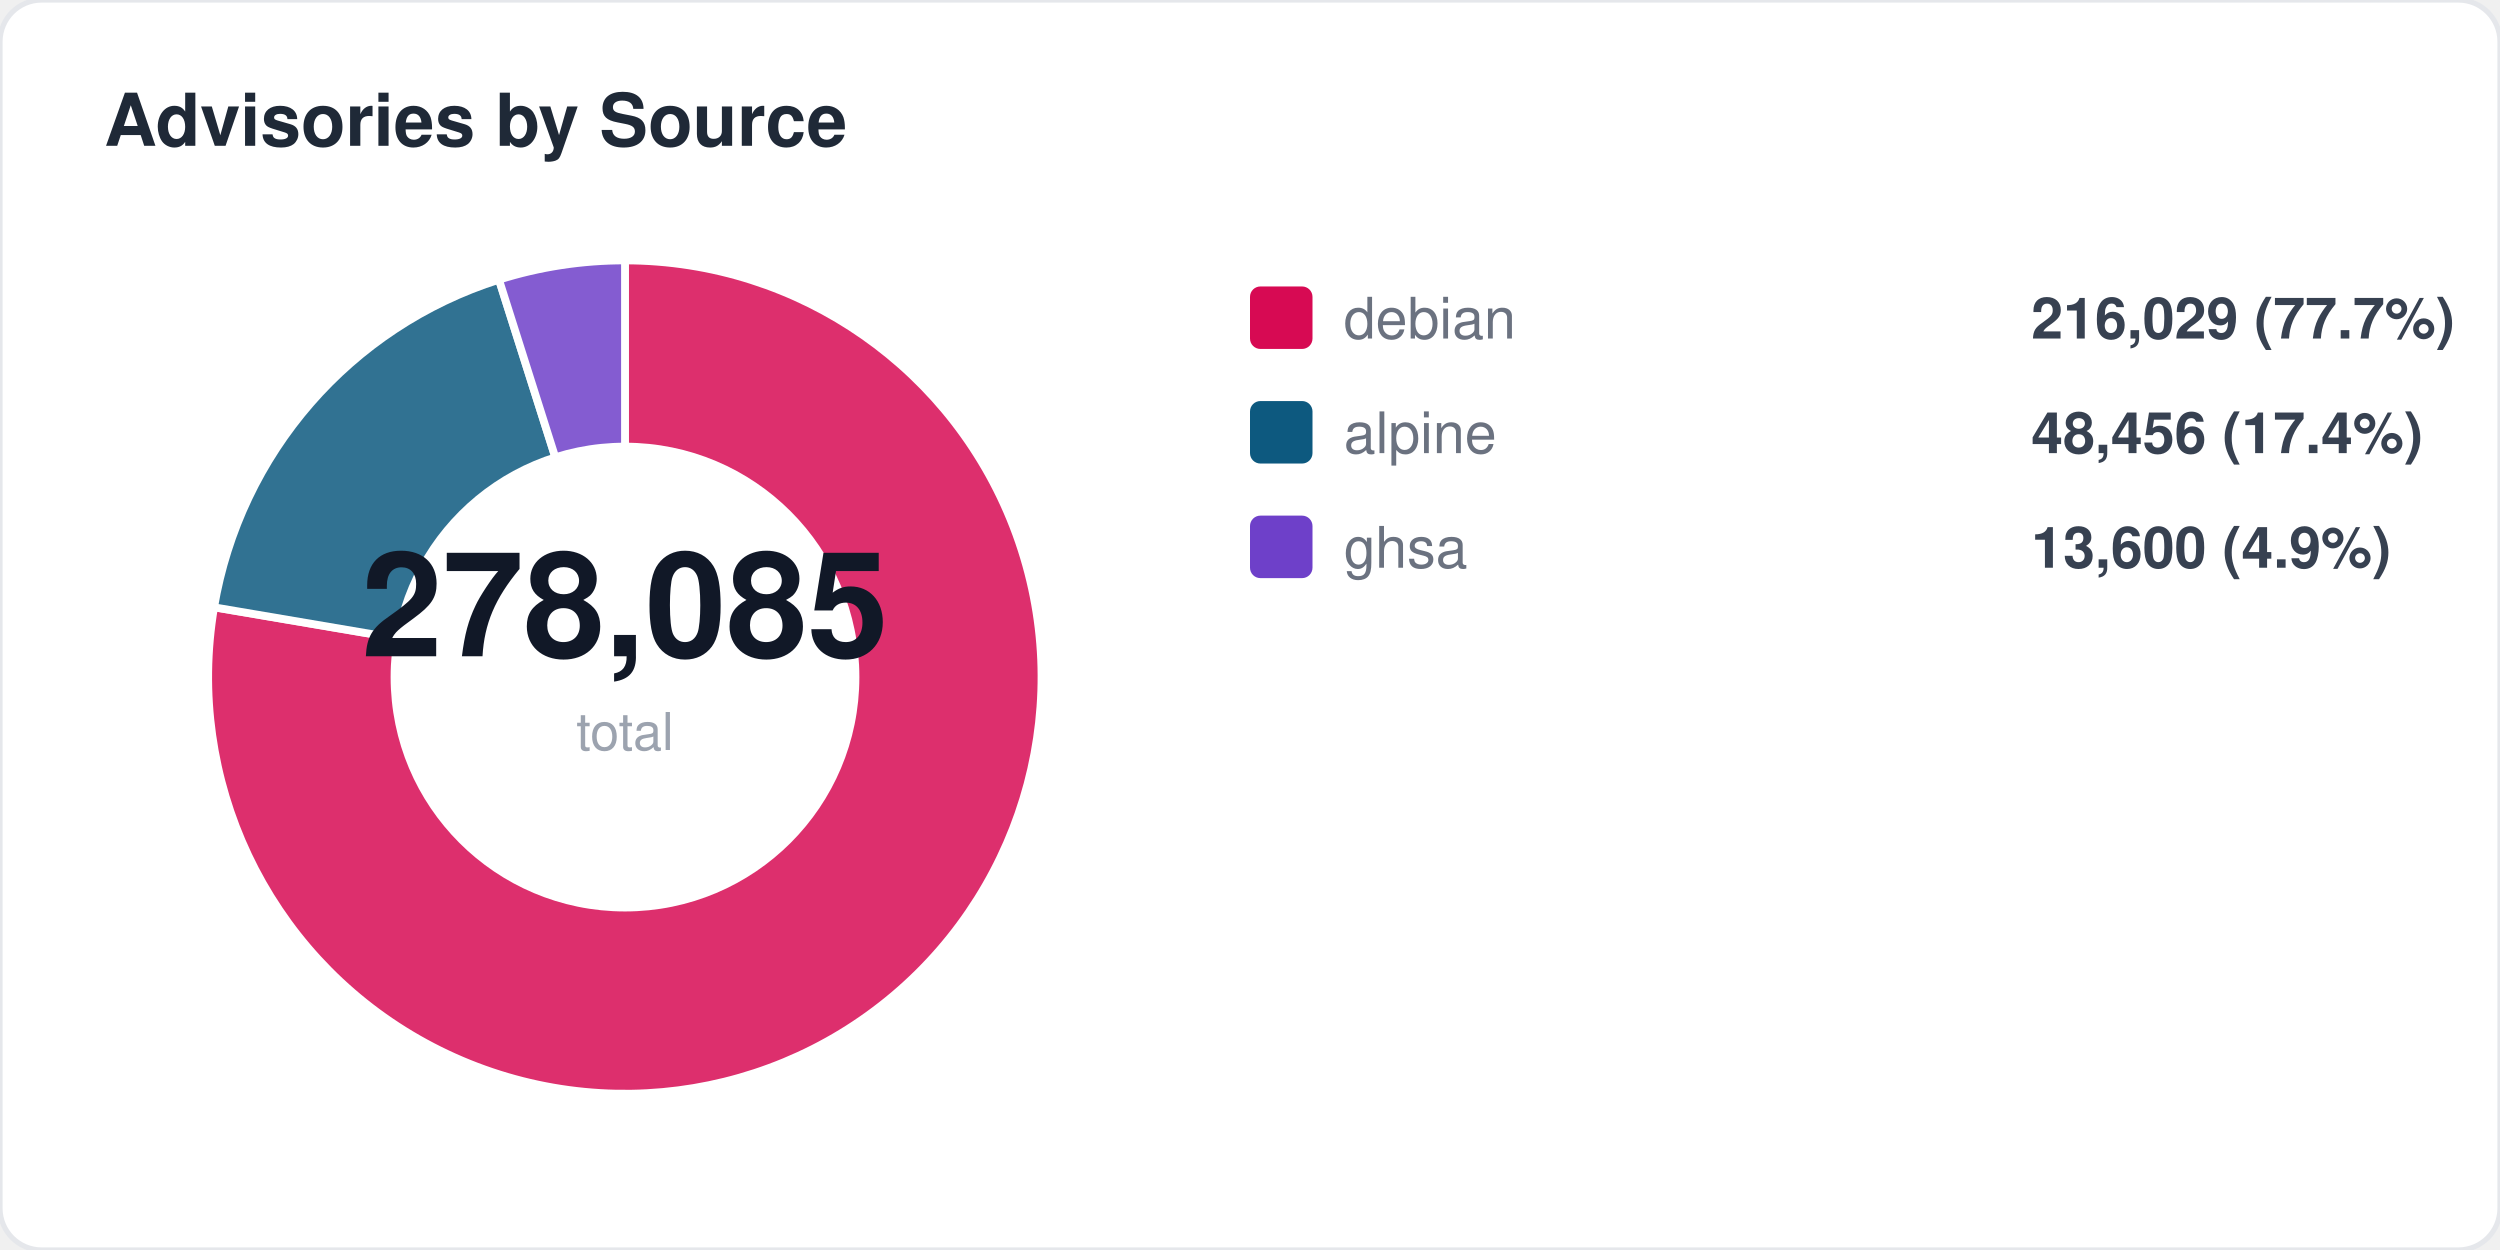
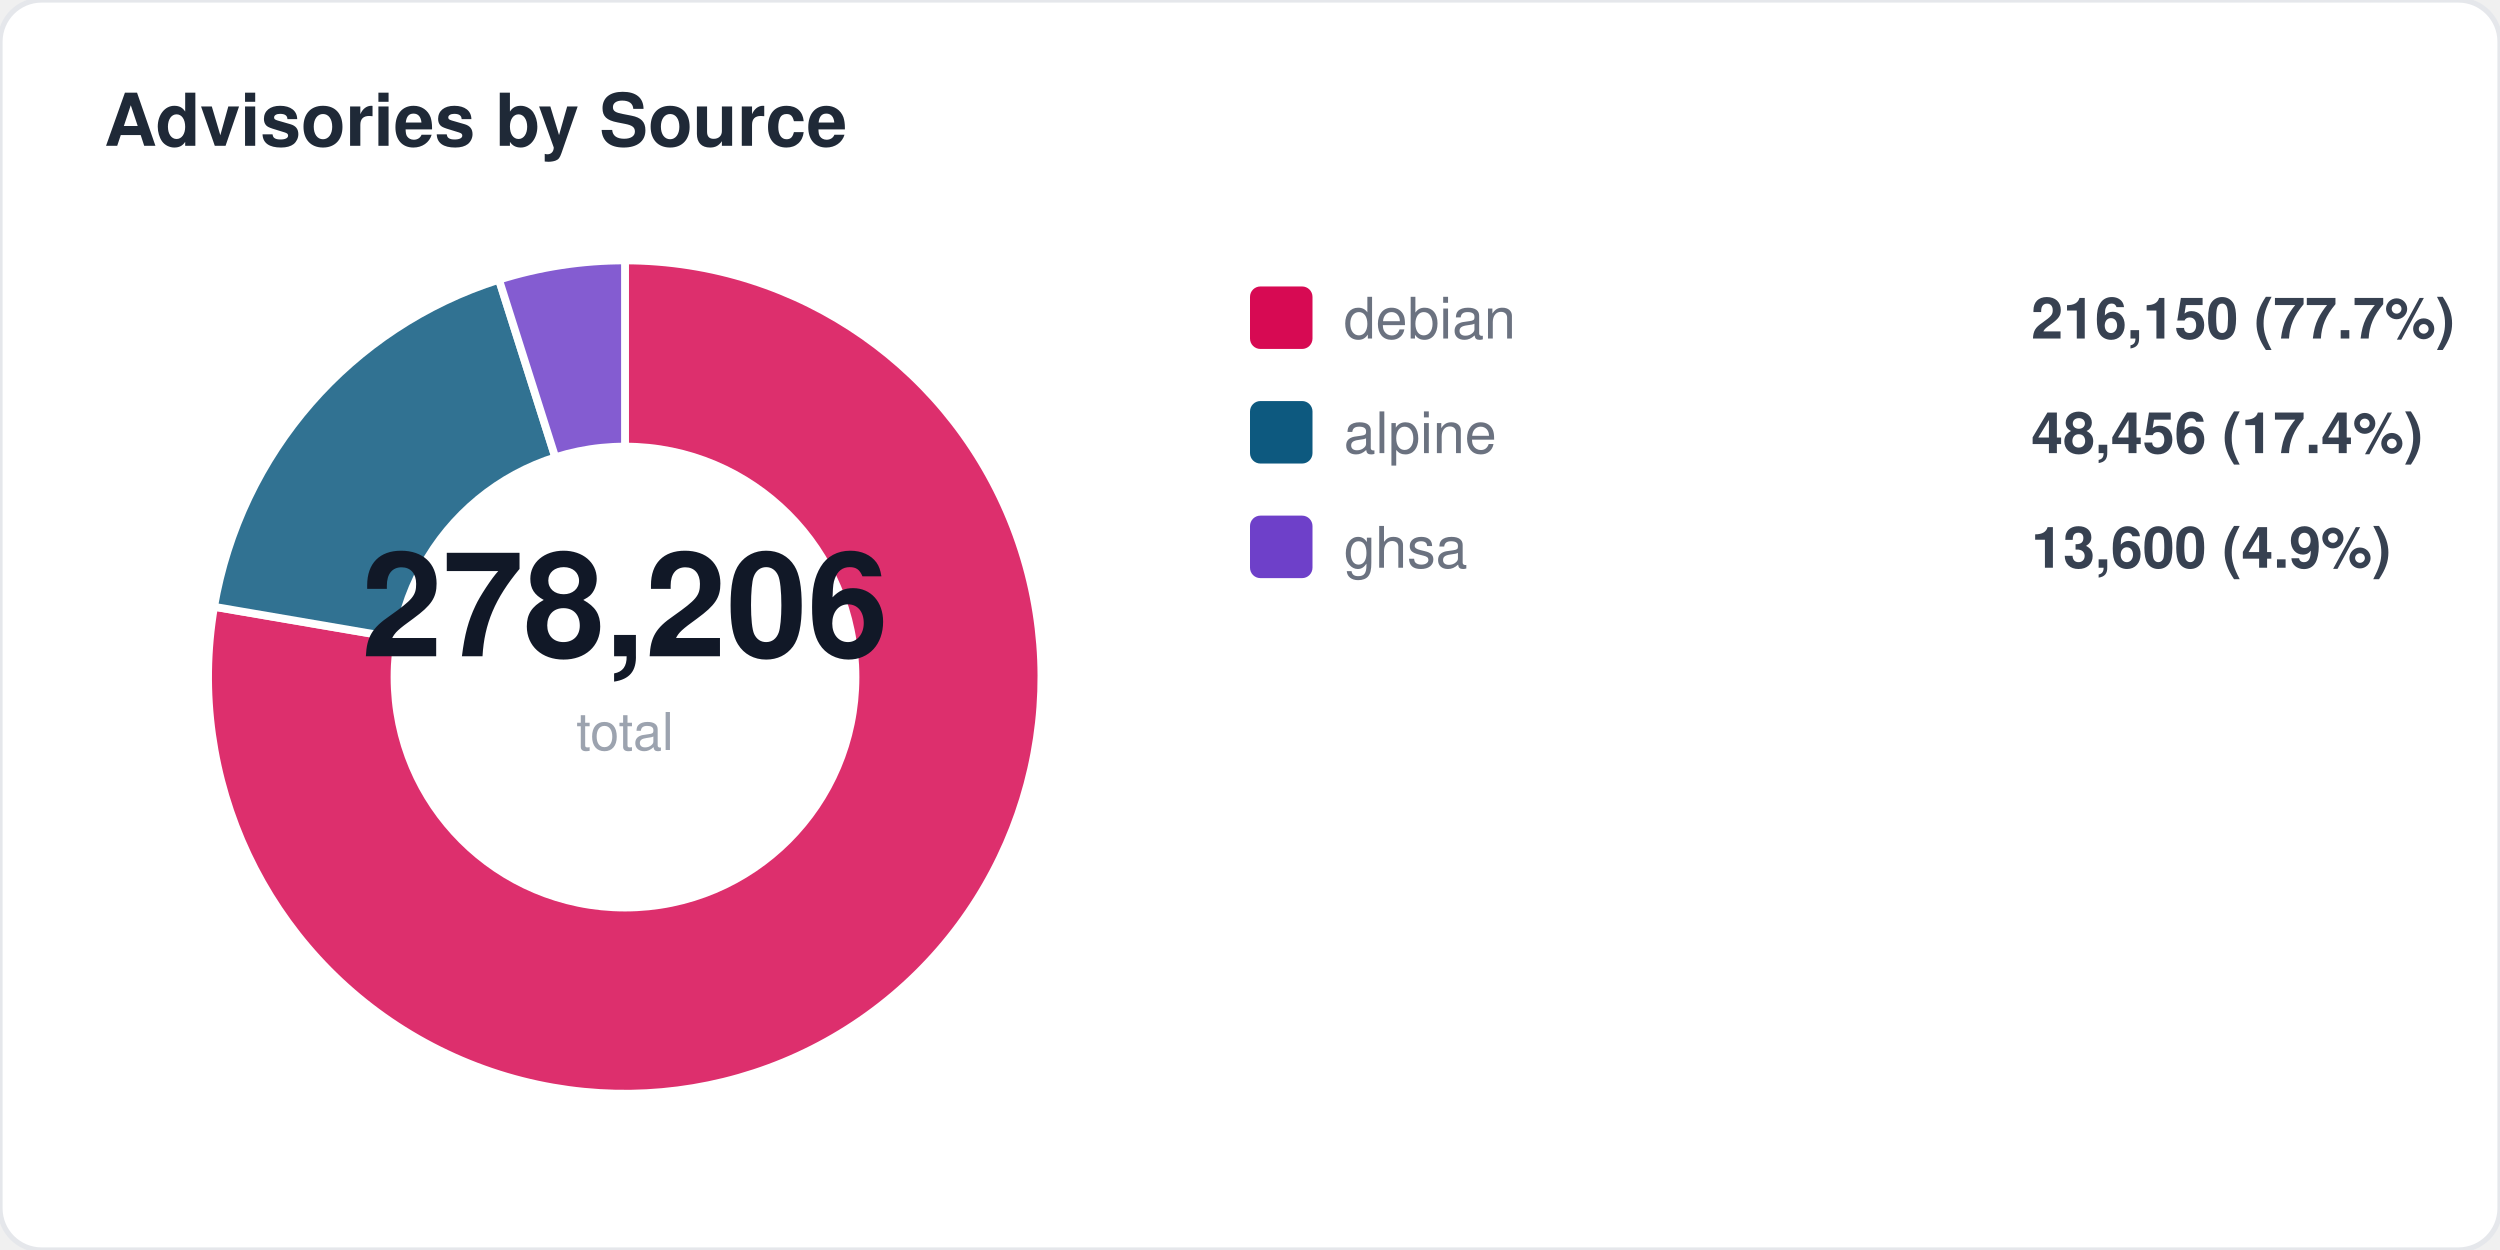
<svg xmlns="http://www.w3.org/2000/svg" width="480" height="240" viewBox="0 0 480 240" fill="none">
  <style>
  text { font-family: -apple-system, BlinkMacSystemFont, "Segoe UI", Helvetica, Arial, sans-serif; }
  .title { font-size: 14px; font-weight: 700; fill: #1f2937; }
  .label { font-size: 11px; fill: #6b7280; }
  .value { font-size: 11px; font-weight: 600; fill: #374151; }
  .big-number { font-size: 28px; font-weight: 800; fill: #111827; }
  .sub { font-size: 10px; fill: #9ca3af; }
</style>
  <rect width="480" height="240" rx="8" fill="#ffffff" stroke="#e5e7eb" stroke-width="1" />
  <text x="20" y="28" class="title">Advisories by Source</text>
-   <path d="M 120 130 L 120.0 50.0 A 80 80 0 1 1 41.1 116.6 Z" fill="#d70a53" opacity="0.85" stroke="#fff" stroke-width="1.5" />
-   <path d="M 120 130 L 41.1 116.6 A 80 80 0 0 1 95.8 53.7 Z" fill="#0d597f" opacity="0.85" stroke="#fff" stroke-width="1.5" />
+   <path d="M 120 130 L 120.0 50.0 A 80 80 0 1 1 41.1 116.5 Z" fill="#d70a53" opacity="0.85" stroke="#fff" stroke-width="1.5" />
+   <path d="M 120 130 L 41.1 116.5 A 80 80 0 0 1 95.8 53.7 Z" fill="#0d597f" opacity="0.85" stroke="#fff" stroke-width="1.5" />
  <path d="M 120 130 L 95.8 53.7 A 80 80 0 0 1 120.0 50.0 Z" fill="#6e40c9" opacity="0.85" stroke="#fff" stroke-width="1.5" />
  <circle cx="120" cy="130" r="45" fill="#ffffff" />
-   <text x="120" y="126" text-anchor="middle" class="big-number">278,085</text>
+   <text x="120" y="126" text-anchor="middle" class="big-number">278,206</text>
  <text x="120" y="144" text-anchor="middle" class="sub">total</text>
  <rect x="240" y="55" width="12" height="12" rx="2" fill="#d70a53" />
  <text x="258" y="65" class="label">debian</text>
-   <text x="390" y="65" class="value">216,029 (77.7%)</text>
+   <text x="390" y="65" class="value">216,150 (77.7%)</text>
  <rect x="240" y="77" width="12" height="12" rx="2" fill="#0d597f" />
  <text x="258" y="87" class="label">alpine</text>
  <text x="390" y="87" class="value">48,456 (17.4%)</text>
  <rect x="240" y="99" width="12" height="12" rx="2" fill="#6e40c9" />
  <text x="258" y="109" class="label">ghsa</text>
  <text x="390" y="109" class="value">13,600 (4.9%)</text>
</svg>
